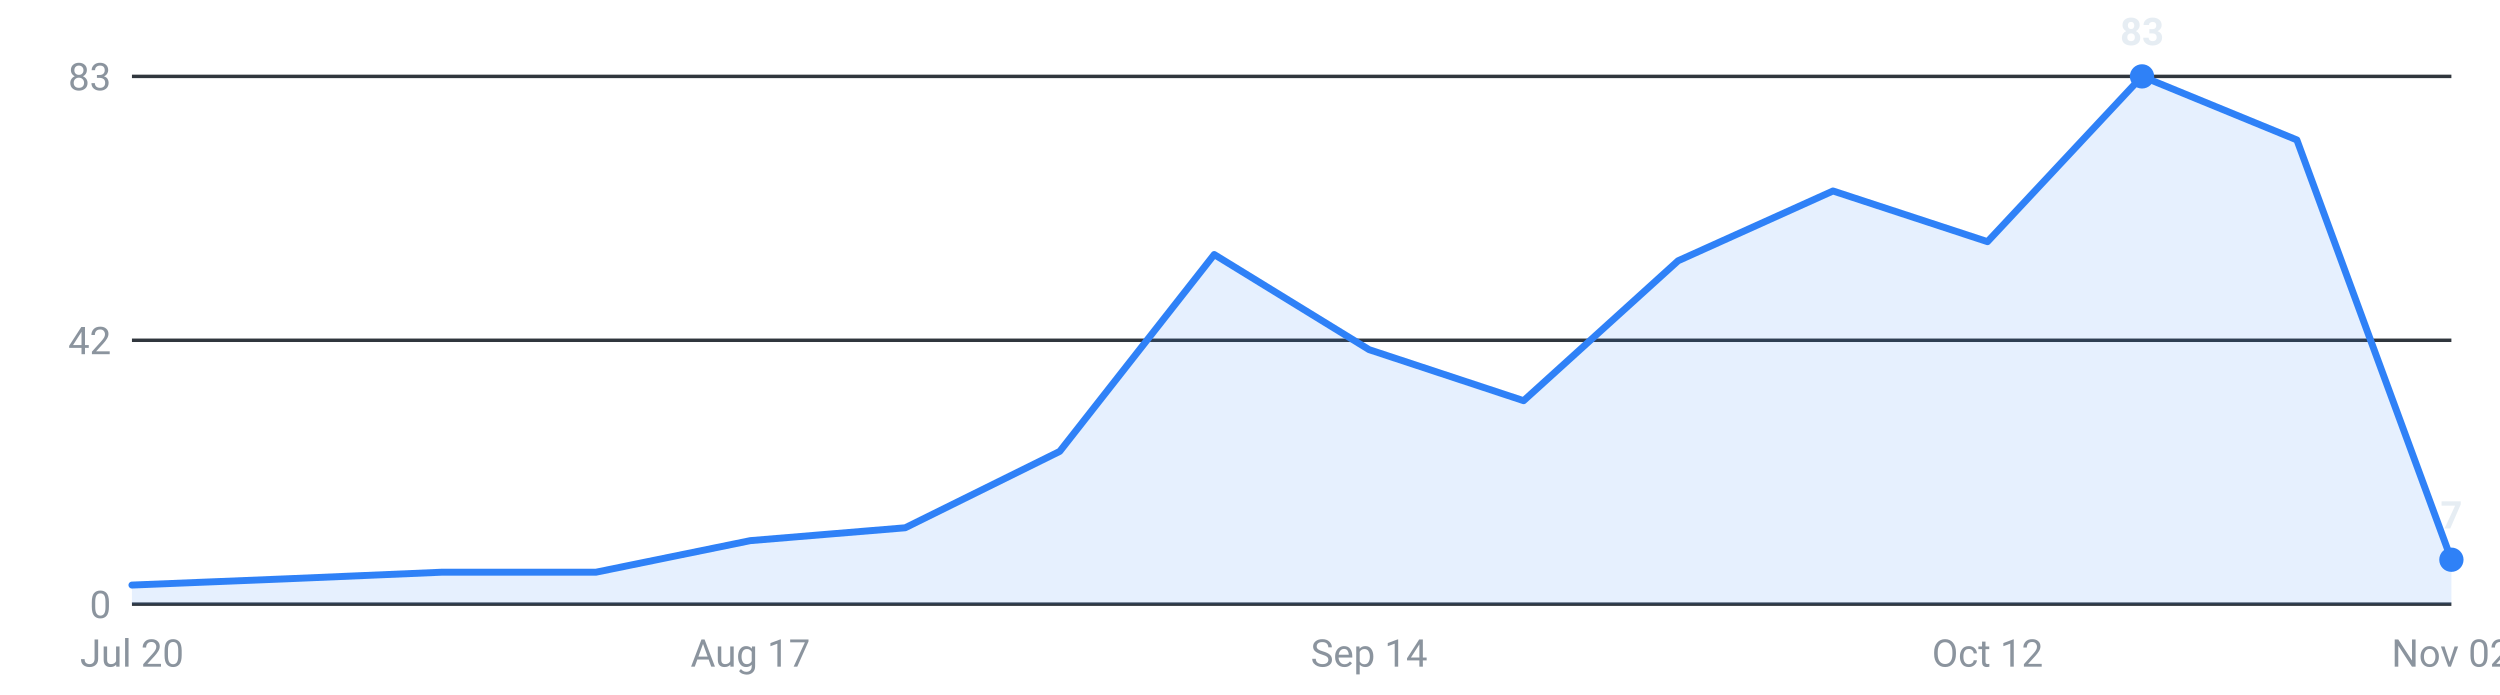
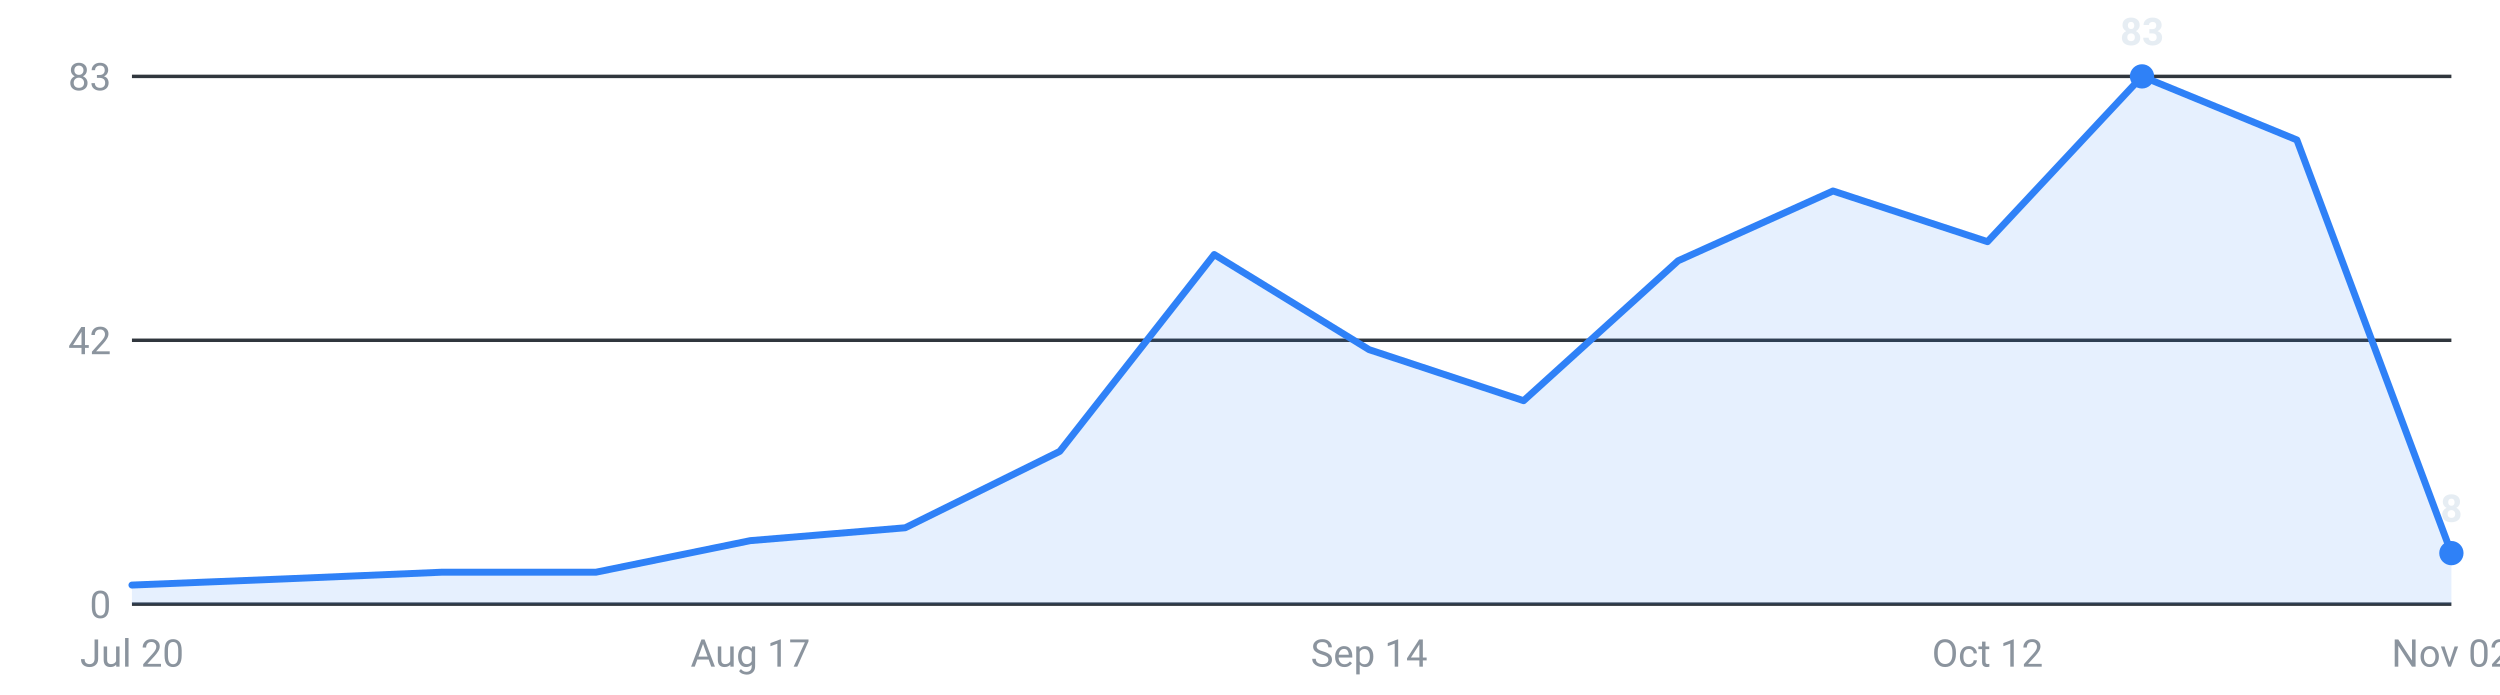
<svg xmlns="http://www.w3.org/2000/svg" viewBox="0 0 720 200" width="720" height="200" role="img" aria-label="Internships posted per week, last 16 weeks">
  <g font-family="-apple-system,Segoe UI,Roboto,sans-serif" font-size="11">
    <line x1="38" y1="174.0" x2="706" y2="174.0" stroke="#30363d" stroke-width="1" />
    <text x="32" y="178.0" text-anchor="end" fill="#8b949e">0</text>
    <line x1="38" y1="98.0" x2="706" y2="98.0" stroke="#30363d" stroke-width="1" />
    <text x="32" y="102.0" text-anchor="end" fill="#8b949e">42</text>
    <line x1="38" y1="22.0" x2="706" y2="22.0" stroke="#30363d" stroke-width="1" />
    <text x="32" y="26.0" text-anchor="end" fill="#8b949e">83</text>
-     <path d="M38.0,174 L38.0,168.5 L82.5,166.7 L127.1,164.8 L171.6,164.8 L216.1,155.7 L260.7,152.0 L305.2,130.0 L349.7,73.3 L394.3,100.7 L438.8,115.4 L483.3,75.1 L527.9,55.0 L572.4,69.6 L616.9,22.0 L661.5,40.3 L706.0,161.2 L706.0,174 Z" fill="#2f81f7" fill-opacity="0.12" />
-     <polyline points="38.0,168.5 82.5,166.7 127.1,164.8 171.6,164.8 216.1,155.7 260.7,152.0 305.2,130.0 349.7,73.3 394.3,100.7 438.8,115.4 483.3,75.1 527.9,55.0 572.4,69.6 616.9,22.0 661.5,40.3 706.0,161.2" fill="none" stroke="#2f81f7" stroke-width="2" stroke-linejoin="round" stroke-linecap="round" />
+     <path d="M38.0,174 L38.0,168.5 L82.5,166.7 L127.1,164.8 L171.6,164.8 L216.1,155.7 L260.7,152.0 L305.2,130.0 L349.7,73.3 L394.3,100.7 L438.8,115.4 L483.3,75.1 L527.9,55.0 L572.4,69.6 L616.9,22.0 L661.5,40.3 L706.0,159.3 L706.0,174 Z" fill="#2f81f7" fill-opacity="0.12" />
+     <polyline points="38.0,168.5 82.5,166.7 127.1,164.8 171.6,164.8 216.1,155.7 260.7,152.0 305.2,130.0 349.7,73.3 394.3,100.7 438.8,115.4 483.3,75.1 527.9,55.0 572.4,69.6 616.9,22.0 661.5,40.3 706.0,159.3" fill="none" stroke="#2f81f7" stroke-width="2" stroke-linejoin="round" stroke-linecap="round" />
    <circle cx="616.9" cy="22.0" r="3.5" fill="#2f81f7" />
    <text x="616.9" y="13.0" text-anchor="middle" fill="#e6edf3" font-weight="600">83</text>
-     <circle cx="706.0" cy="161.2" r="3.5" fill="#2f81f7" />
-     <text x="706.0" y="152.2" text-anchor="middle" fill="#e6edf3" font-weight="600">7</text>
+     <circle cx="706.0" cy="159.3" r="3.5" fill="#2f81f7" />
+     <text x="706.0" y="150.3" text-anchor="middle" fill="#e6edf3" font-weight="600">8</text>
    <text x="38.0" y="192" text-anchor="middle" fill="#8b949e">Jul 20</text>
    <text x="216.1" y="192" text-anchor="middle" fill="#8b949e">Aug 17</text>
    <text x="394.3" y="192" text-anchor="middle" fill="#8b949e">Sep 14</text>
    <text x="572.4" y="192" text-anchor="middle" fill="#8b949e">Oct 12</text>
    <text x="706.0" y="192" text-anchor="middle" fill="#8b949e">Nov 02</text>
  </g>
</svg>
